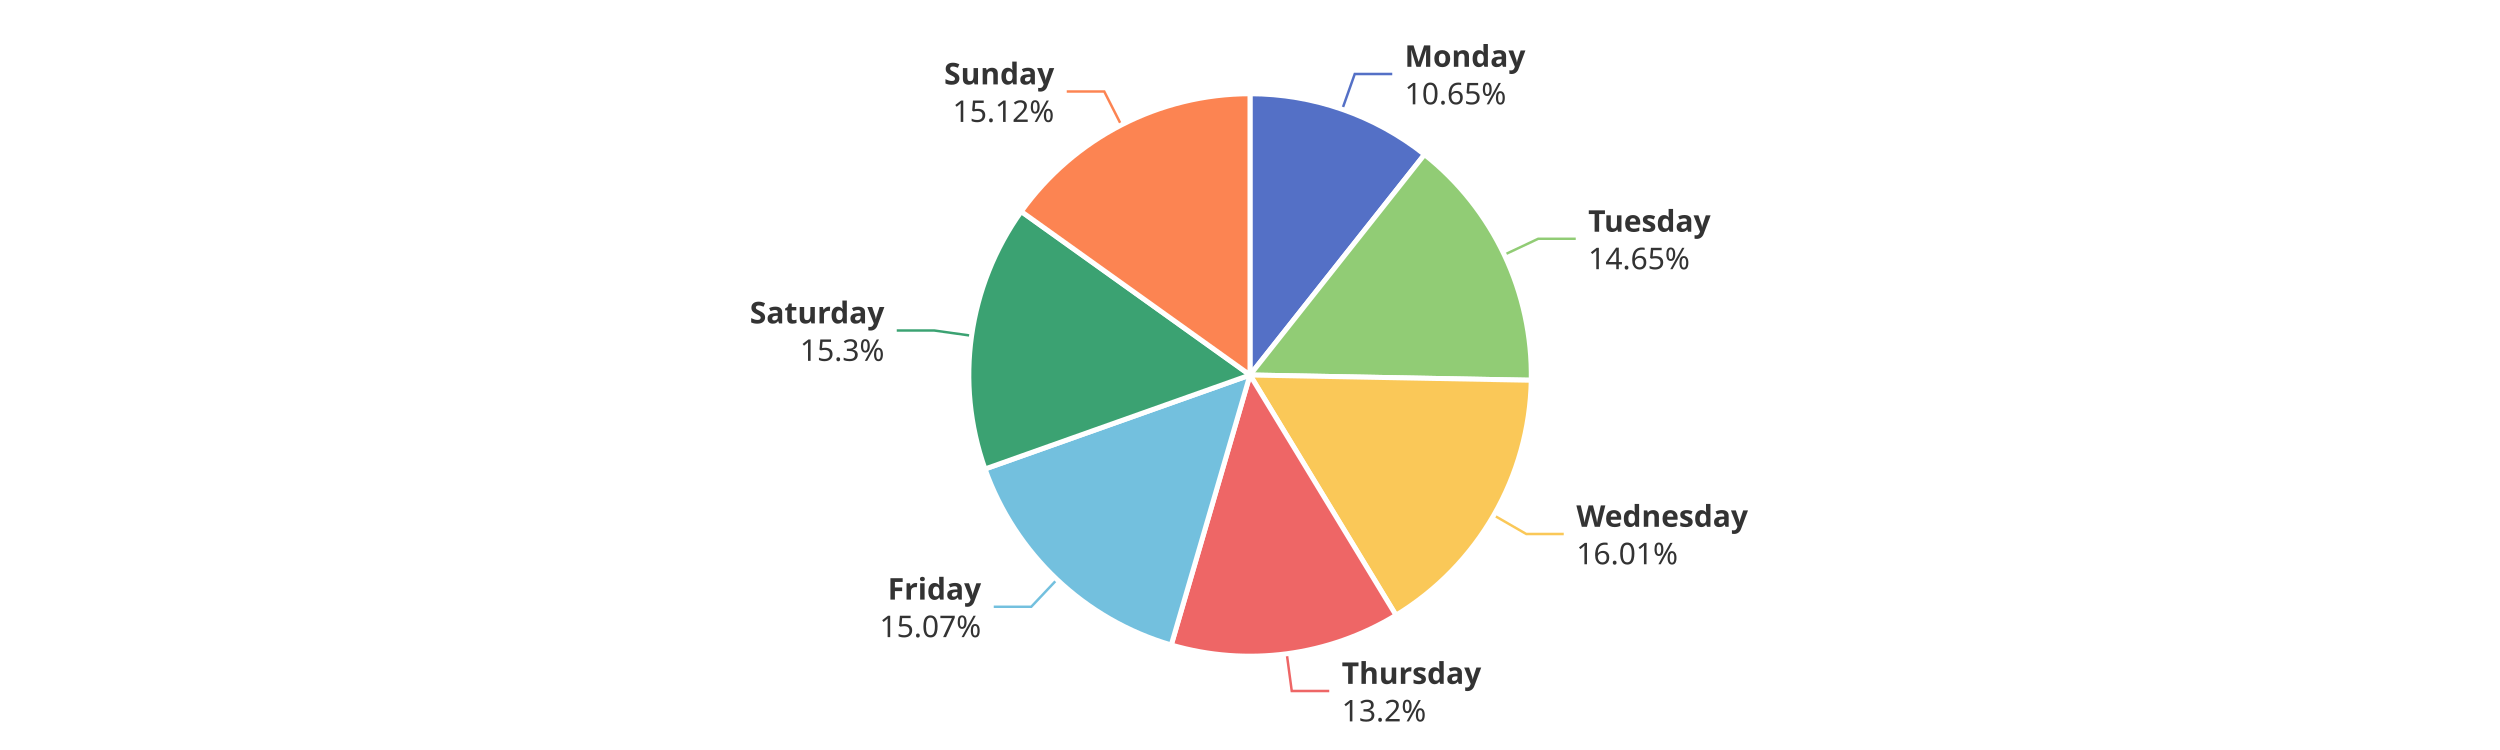
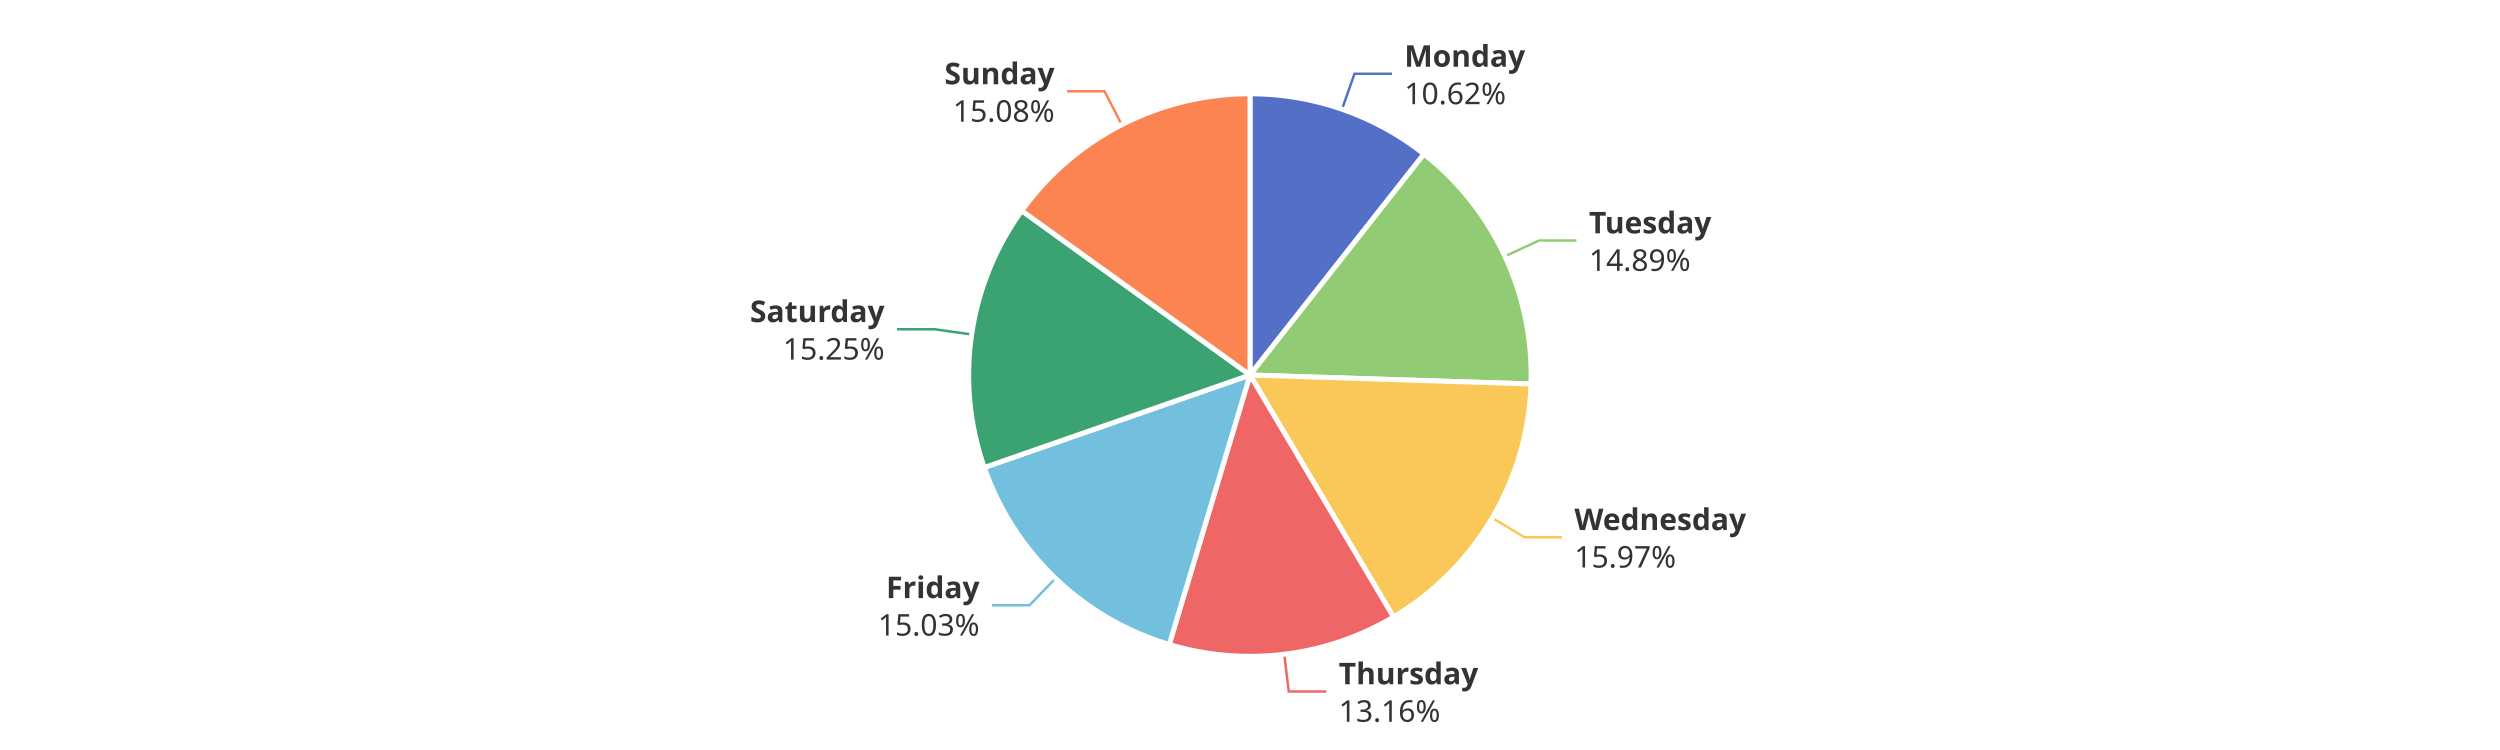
<svg xmlns="http://www.w3.org/2000/svg" width="1000" height="300" version="1.1" baseProfile="full" viewBox="0 0 1000 300">
  <rect width="1000" height="300" x="0" y="0" id="0" fill="#ffffff" />
-   <polyline points="536.9 43.7 541.9 29.6 556.9 29.6" fill="none" stroke="#5470c6" />
-   <polyline points="601.7 101.9 615.3 95.5 630.3 95.5" fill="none" stroke="#91cc75" />
-   <polyline points="597.5 206.1 610.5 213.6 625.5 213.6" fill="none" stroke="#fac858" />
-   <polyline points="514.7 261.5 516.7 276.4 531.7 276.4" fill="none" stroke="#ee6666" />
-   <polyline points="422.8 231.8 412.5 242.7 397.5 242.7" fill="none" stroke="#73c0de" />
-   <polyline points="388.6 134.3 373.7 132.2 358.7 132.2" fill="none" stroke="#3ba272" />
-   <polyline points="448.5 50 441.7 36.6 426.7 36.6" fill="none" stroke="#fc8452" />
-   <path d="M500 37.5A112.5 112.5 0 0 1 569.8 61.8L500 150Z" fill="#5470c6" stroke="#fff" stroke-width="2" stroke-linejoin="round" />
-   <path d="M569.8 61.8A112.5 112.5 0 0 1 612.5 152.1L500 150Z" fill="#91cc75" stroke="#fff" stroke-width="2" stroke-linejoin="round" />
-   <path d="M612.5 152.1A112.5 112.5 0 0 1 558.4 246.1L500 150Z" fill="#fac858" stroke="#fff" stroke-width="2" stroke-linejoin="round" />
-   <path d="M558.4 246.1A112.5 112.5 0 0 1 468.5 258L500 150Z" fill="#ee6666" stroke="#fff" stroke-width="2" stroke-linejoin="round" />
-   <path d="M468.5 258A112.5 112.5 0 0 1 394 187.6L500 150Z" fill="#73c0de" stroke="#fff" stroke-width="2" stroke-linejoin="round" />
-   <path d="M394 187.6A112.5 112.5 0 0 1 408.5 84.6L500 150Z" fill="#3ba272" stroke="#fff" stroke-width="2" stroke-linejoin="round" />
-   <path d="M408.5 84.6A112.5 112.5 0 0 1 500 37.5L500 150Z" fill="#fc8452" stroke="#fff" stroke-width="2" stroke-linejoin="round" />
-   <path d="M0 -15l42.8 0l0 30l-42.8 0Z" transform="translate(561.8674 29.5701)" fill="none" />
-   <text dominant-baseline="central" text-anchor="start" style="font-size:12px;font-family:sans-serif;font-weight:bold;" y="-7.5" transform="translate(561.8674 29.5701)" fill="#333" stroke="rgb(255,255,255)" stroke-width="2" paint-order="stroke" stroke-miterlimit="2">Monday</text>
-   <text dominant-baseline="central" text-anchor="start" style="font-size:12px;font-family:sans-serif;" y="7.5" transform="translate(561.8674 29.5701)" fill="#333" stroke="rgb(255,255,255)" stroke-width="2" paint-order="stroke" stroke-miterlimit="2">10.65%</text>
-   <path d="M0 -15l46.2 0l0 30l-46.2 0Z" transform="translate(635.28 95.532)" fill="none" />
-   <text dominant-baseline="central" text-anchor="start" style="font-size:12px;font-family:sans-serif;font-weight:bold;" y="-7.5" transform="translate(635.28 95.532)" fill="#333" stroke="rgb(255,255,255)" stroke-width="2" paint-order="stroke" stroke-miterlimit="2">Tuesday</text>
-   <text dominant-baseline="central" text-anchor="start" style="font-size:12px;font-family:sans-serif;" y="7.5" transform="translate(635.28 95.532)" fill="#333" stroke="rgb(255,255,255)" stroke-width="2" paint-order="stroke" stroke-miterlimit="2">14.65%</text>
-   <path d="M0 -15l63.6 0l0 30l-63.6 0Z" transform="translate(630.5316 213.5533)" fill="none" />
-   <text dominant-baseline="central" text-anchor="start" style="font-size:12px;font-family:sans-serif;font-weight:bold;" y="-7.5" transform="translate(630.5316 213.5533)" fill="#333" stroke="rgb(255,255,255)" stroke-width="2" paint-order="stroke" stroke-miterlimit="2">Wednesday</text>
-   <text dominant-baseline="central" text-anchor="start" style="font-size:12px;font-family:sans-serif;" y="7.5" transform="translate(630.5316 213.5533)" fill="#333" stroke="rgb(255,255,255)" stroke-width="2" paint-order="stroke" stroke-miterlimit="2">16.01%</text>
-   <path d="M0 -15l50.2 0l0 30l-50.2 0Z" transform="translate(536.695 276.4022)" fill="none" />
-   <text dominant-baseline="central" text-anchor="start" style="font-size:12px;font-family:sans-serif;font-weight:bold;" y="-7.5" transform="translate(536.695 276.4022)" fill="#333" stroke="rgb(255,255,255)" stroke-width="2" paint-order="stroke" stroke-miterlimit="2">Thursday</text>
-   <text dominant-baseline="central" text-anchor="start" style="font-size:12px;font-family:sans-serif;" y="7.5" transform="translate(536.695 276.4022)" fill="#333" stroke="rgb(255,255,255)" stroke-width="2" paint-order="stroke" stroke-miterlimit="2">13.2%</text>
-   <path d="M-40.9 -15l40.9 0l0 30l-40.9 0Z" transform="translate(392.4578 242.6964)" fill="none" />
-   <text dominant-baseline="central" text-anchor="end" style="font-size:12px;font-family:sans-serif;font-weight:bold;" y="-7.5" transform="translate(392.4578 242.6964)" fill="#333" stroke="rgb(255,255,255)" stroke-width="2" paint-order="stroke" stroke-miterlimit="2">Friday</text>
-   <text dominant-baseline="central" text-anchor="end" style="font-size:12px;font-family:sans-serif;" y="7.5" transform="translate(392.4578 242.6964)" fill="#333" stroke="rgb(255,255,255)" stroke-width="2" paint-order="stroke" stroke-miterlimit="2">15.07%</text>
-   <path d="M-48.2 -15l48.2 0l0 30l-48.2 0Z" transform="translate(353.7495 132.1937)" fill="none" />
-   <text dominant-baseline="central" text-anchor="end" style="font-size:12px;font-family:sans-serif;font-weight:bold;" y="-7.5" transform="translate(353.7495 132.1937)" fill="#333" stroke="rgb(255,255,255)" stroke-width="2" paint-order="stroke" stroke-miterlimit="2">Saturday</text>
-   <text dominant-baseline="central" text-anchor="end" style="font-size:12px;font-family:sans-serif;" y="7.5" transform="translate(353.7495 132.1937)" fill="#333" stroke="rgb(255,255,255)" stroke-width="2" paint-order="stroke" stroke-miterlimit="2">15.3%</text>
-   <path d="M-40.9 -15l40.9 0l0 30l-40.9 0Z" transform="translate(421.6883 36.6157)" fill="none" />
-   <text dominant-baseline="central" text-anchor="end" style="font-size:12px;font-family:sans-serif;font-weight:bold;" y="-7.5" transform="translate(421.6883 36.6157)" fill="#333" stroke="rgb(255,255,255)" stroke-width="2" paint-order="stroke" stroke-miterlimit="2">Sunday</text>
-   <text dominant-baseline="central" text-anchor="end" style="font-size:12px;font-family:sans-serif;" y="7.5" transform="translate(421.6883 36.6157)" fill="#333" stroke="rgb(255,255,255)" stroke-width="2" paint-order="stroke" stroke-miterlimit="2">15.12%</text>
+   <polyline points="536.8 43.7 541.8 29.5 556.8 29.5" fill="none" stroke="#5470c6" />
+   <polyline points="602 102.5 615.6 96.2 630.6 96.2" fill="none" stroke="#91cc75" />
+   <polyline points="596.9 207.2 609.8 214.9 624.8 214.9" fill="none" stroke="#fac858" />
+   <polyline points="513.7 261.7 515.5 276.6 530.5 276.6" fill="none" stroke="#ee6666" />
+   <polyline points="422.2 231.3 411.8 242.1 396.8 242.1" fill="none" stroke="#73c0de" />
+   <polyline points="388.7 133.8 373.8 131.7 358.8 131.7" fill="none" stroke="#3ba272" />
+   <polyline points="448.7 49.9 441.8 36.5 426.8 36.5" fill="none" stroke="#fc8452" />
+   <path d="M500 37.5A112.5 112.5 0 0 1 569.6 61.6L500 150Z" fill="#5470c6" stroke="#fff" stroke-width="2" stroke-linejoin="round" />
+   <path d="M569.6 61.6A112.5 112.5 0 0 1 612.4 153.6L500 150Z" fill="#91cc75" stroke="#fff" stroke-width="2" stroke-linejoin="round" />
+   <path d="M612.4 153.6A112.5 112.5 0 0 1 557.4 246.8L500 150Z" fill="#fac858" stroke="#fff" stroke-width="2" stroke-linejoin="round" />
+   <path d="M557.4 246.8A112.5 112.5 0 0 1 467.7 257.8L500 150Z" fill="#ee6666" stroke="#fff" stroke-width="2" stroke-linejoin="round" />
+   <path d="M467.7 257.8A112.5 112.5 0 0 1 393.7 187L500 150Z" fill="#73c0de" stroke="#fff" stroke-width="2" stroke-linejoin="round" />
+   <path d="M393.7 187A112.5 112.5 0 0 1 408.7 84.3L500 150Z" fill="#3ba272" stroke="#fff" stroke-width="2" stroke-linejoin="round" />
+   <path d="M408.7 84.3A112.5 112.5 0 0 1 500 37.5L500 150Z" fill="#fc8452" stroke="#fff" stroke-width="2" stroke-linejoin="round" />
+   <path d="M0 -15l42.8 0l0 30l-42.8 0Z" transform="translate(561.7539 29.5307)" fill="none" />
+   <text dominant-baseline="central" text-anchor="start" style="font-size:12px;font-family:sans-serif;font-weight:bold;" y="-7.5" transform="translate(561.7539 29.5307)" fill="#333" stroke="rgb(255,255,255)" stroke-width="2" paint-order="stroke" stroke-miterlimit="2">Monday</text>
+   <text dominant-baseline="central" text-anchor="start" style="font-size:12px;font-family:sans-serif;" y="7.5" transform="translate(561.7539 29.5307)" fill="#333" stroke="rgb(255,255,255)" stroke-width="2" paint-order="stroke" stroke-miterlimit="2">10.62%</text>
+   <path d="M0 -15l46.2 0l0 30l-46.2 0Z" transform="translate(635.5862 96.1848)" fill="none" />
+   <text dominant-baseline="central" text-anchor="start" style="font-size:12px;font-family:sans-serif;font-weight:bold;" y="-7.5" transform="translate(635.5862 96.1848)" fill="#333" stroke="rgb(255,255,255)" stroke-width="2" paint-order="stroke" stroke-miterlimit="2">Tuesday</text>
+   <text dominant-baseline="central" text-anchor="start" style="font-size:12px;font-family:sans-serif;" y="7.5" transform="translate(635.5862 96.1848)" fill="#333" stroke="rgb(255,255,255)" stroke-width="2" paint-order="stroke" stroke-miterlimit="2">14.89%</text>
+   <path d="M0 -15l63.6 0l0 30l-63.6 0Z" transform="translate(629.765 214.8683)" fill="none" />
+   <text dominant-baseline="central" text-anchor="start" style="font-size:12px;font-family:sans-serif;font-weight:bold;" y="-7.5" transform="translate(629.765 214.8683)" fill="#333" stroke="rgb(255,255,255)" stroke-width="2" paint-order="stroke" stroke-miterlimit="2">Wednesday</text>
+   <text dominant-baseline="central" text-anchor="start" style="font-size:12px;font-family:sans-serif;" y="7.5" transform="translate(629.765 214.8683)" fill="#333" stroke="rgb(255,255,255)" stroke-width="2" paint-order="stroke" stroke-miterlimit="2">15.97%</text>
+   <path d="M0 -15l50.2 0l0 30l-50.2 0Z" transform="translate(535.503 276.554)" fill="none" />
+   <text dominant-baseline="central" text-anchor="start" style="font-size:12px;font-family:sans-serif;font-weight:bold;" y="-7.5" transform="translate(535.503 276.554)" fill="#333" stroke="rgb(255,255,255)" stroke-width="2" paint-order="stroke" stroke-miterlimit="2">Thursday</text>
+   <text dominant-baseline="central" text-anchor="start" style="font-size:12px;font-family:sans-serif;" y="7.5" transform="translate(535.503 276.554)" fill="#333" stroke="rgb(255,255,255)" stroke-width="2" paint-order="stroke" stroke-miterlimit="2">13.16%</text>
+   <path d="M-40.9 -15l40.9 0l0 30l-40.9 0Z" transform="translate(391.8192 242.0891)" fill="none" />
+   <text dominant-baseline="central" text-anchor="end" style="font-size:12px;font-family:sans-serif;font-weight:bold;" y="-7.5" transform="translate(391.8192 242.0891)" fill="#333" stroke="rgb(255,255,255)" stroke-width="2" paint-order="stroke" stroke-miterlimit="2">Friday</text>
+   <text dominant-baseline="central" text-anchor="end" style="font-size:12px;font-family:sans-serif;" y="7.5" transform="translate(391.8192 242.0891)" fill="#333" stroke="rgb(255,255,255)" stroke-width="2" paint-order="stroke" stroke-miterlimit="2">15.03%</text>
+   <path d="M-48.2 -15l48.2 0l0 30l-48.2 0Z" transform="translate(353.8233 131.6783)" fill="none" />
+   <text dominant-baseline="central" text-anchor="end" style="font-size:12px;font-family:sans-serif;font-weight:bold;" y="-7.5" transform="translate(353.8233 131.6783)" fill="#333" stroke="rgb(255,255,255)" stroke-width="2" paint-order="stroke" stroke-miterlimit="2">Saturday</text>
+   <text dominant-baseline="central" text-anchor="end" style="font-size:12px;font-family:sans-serif;" y="7.5" transform="translate(353.8233 131.6783)" fill="#333" stroke="rgb(255,255,255)" stroke-width="2" paint-order="stroke" stroke-miterlimit="2">15.25%</text>
+   <path d="M-40.9 -15l40.9 0l0 30l-40.9 0Z" transform="translate(421.8309 36.5425)" fill="none" />
+   <text dominant-baseline="central" text-anchor="end" style="font-size:12px;font-family:sans-serif;font-weight:bold;" y="-7.5" transform="translate(421.8309 36.5425)" fill="#333" stroke="rgb(255,255,255)" stroke-width="2" paint-order="stroke" stroke-miterlimit="2">Sunday</text>
+   <text dominant-baseline="central" text-anchor="end" style="font-size:12px;font-family:sans-serif;" y="7.5" transform="translate(421.8309 36.5425)" fill="#333" stroke="rgb(255,255,255)" stroke-width="2" paint-order="stroke" stroke-miterlimit="2">15.08%</text>
</svg>
